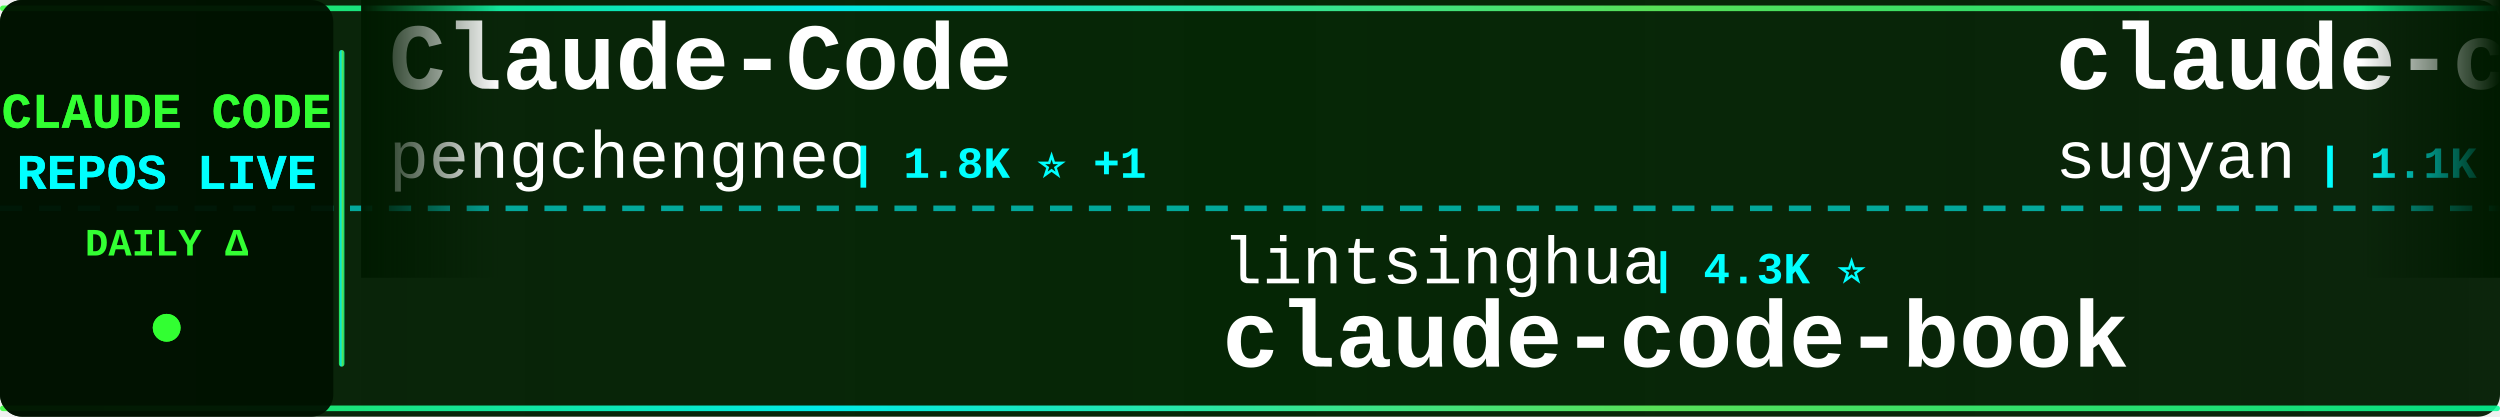
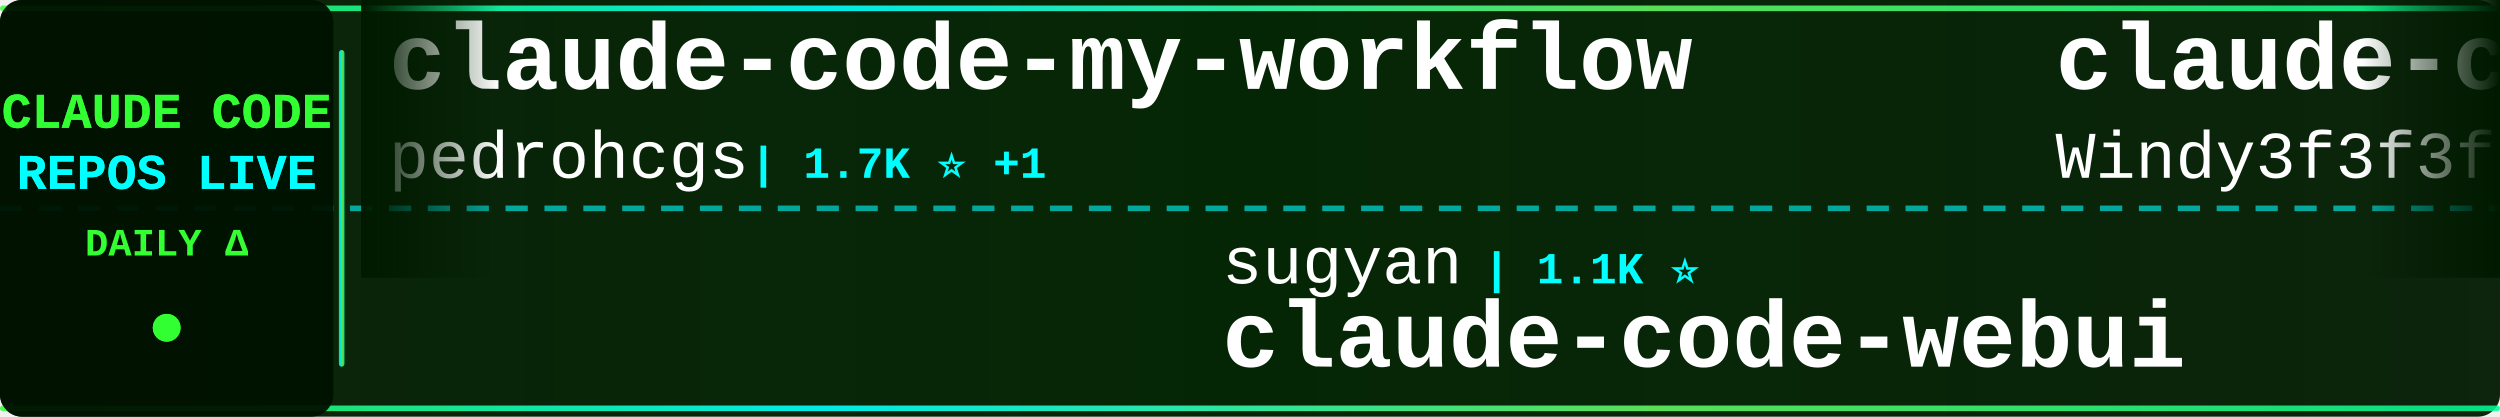
<svg xmlns="http://www.w3.org/2000/svg" width="900" height="150">
  <defs>
    <linearGradient id="tickerBg" x1="0%" y1="0%" x2="100%" y2="0%">
      <stop offset="0%" style="stop-color:#001a00;stop-opacity:0.95" />
      <stop offset="50%" style="stop-color:#002200;stop-opacity:0.98" />
      <stop offset="100%" style="stop-color:#001a00;stop-opacity:0.95" />
    </linearGradient>
    <linearGradient id="borderGrad" x1="0%" y1="0%" x2="100%" y2="0%">
      <stop offset="0%" style="stop-color:#33ff33;stop-opacity:0.85">
        <animate attributeName="stop-opacity" values="0.85;1;0.85" dur="2s" repeatCount="indefinite" />
      </stop>
      <stop offset="33%" style="stop-color:#00ffff;stop-opacity:0.9">
        <animate attributeName="stop-opacity" values="0.9;1;0.9" dur="2.2s" repeatCount="indefinite" />
      </stop>
      <stop offset="66%" style="stop-color:#66ff66;stop-opacity:0.85">
        <animate attributeName="stop-opacity" values="0.85;1;0.85" dur="1.8s" repeatCount="indefinite" />
      </stop>
      <stop offset="100%" style="stop-color:#00ff99;stop-opacity:0.85">
        <animate attributeName="stop-opacity" values="0.85;1;0.85" dur="2s" repeatCount="indefinite" />
      </stop>
    </linearGradient>
    <filter id="textGlow">
      <feGaussianBlur stdDeviation="0.1" result="coloredBlur" />
      <feMerge>
        <feMergeNode in="coloredBlur" />
        <feMergeNode in="SourceGraphic" />
      </feMerge>
    </filter>
    <filter id="metricGlow">
      <feGaussianBlur stdDeviation="0.2" result="coloredBlur" />
      <feMerge>
        <feMergeNode in="coloredBlur" />
        <feMergeNode in="SourceGraphic" />
      </feMerge>
    </filter>
    <linearGradient id="leftFade" x1="0%" y1="0%" x2="100%" y2="0%">
      <stop offset="0%" style="stop-color:#001a00;stop-opacity:1" />
      <stop offset="100%" style="stop-color:#001a00;stop-opacity:0" />
    </linearGradient>
    <linearGradient id="rightFade" x1="0%" y1="0%" x2="100%" y2="0%">
      <stop offset="0%" style="stop-color:#001a00;stop-opacity:0" />
      <stop offset="100%" style="stop-color:#001a00;stop-opacity:1" />
    </linearGradient>
  </defs>
  <rect width="900" height="150" fill="url(#tickerBg)" rx="8" />
  <rect x="0" y="2" width="900" height="2" fill="url(#borderGrad)" rx="1" />
  <rect x="0" y="146" width="900" height="2" fill="url(#borderGrad)" rx="1" />
  <line x1="0" y1="75" x2="900" y2="75" stroke="#00ffff" stroke-width="2" stroke-dasharray="8 6" opacity="0.6" />
  <rect x="0" y="0" width="120" height="150" fill="#001100" opacity="0.95" rx="8" />
  <text x="60" y="46" font-family="'Courier New', monospace" font-size="18" font-weight="bold" fill="#33ff33" text-anchor="middle" filter="url(#textGlow)">
    CLAUDE CODE
  </text>
  <text x="60" y="68" font-family="'Courier New', monospace" font-size="18" font-weight="bold" fill="#00ffff" text-anchor="middle" filter="url(#textGlow)">
    REPOS LIVE
  </text>
  <text x="60" y="92" font-family="'Courier New', monospace" font-size="14" font-weight="bold" fill="#33ff33" text-anchor="middle">
    DAILY Δ
  </text>
  <circle cx="60" cy="118" r="5" fill="#33ff33" filter="url(#metricGlow)">
    <animate attributeName="r" values="4;6;4" dur="1.5s" repeatCount="indefinite" />
    <animate attributeName="opacity" values="0.6;1;0.6" dur="1.5s" repeatCount="indefinite" />
  </circle>
  <rect x="122" y="18" width="2" height="114" fill="url(#borderGrad)" rx="1" />
  <clipPath id="tickerClip">
    <rect x="130" y="0" width="770" height="150" />
  </clipPath>
  <g clip-path="url(#tickerClip)">
    <g id="tickerItems">
      <animateTransform attributeName="transform" attributeType="XML" type="translate" from="0 0" to="-3000 0" dur="54s" repeatCount="indefinite" />
      <g transform="translate(0, 0)">
-         <text x="140" y="32" font-family="'Courier New', monospace" font-size="34" font-weight="bold" fill="#ffffff">Claude-Code</text>
-         <text x="140" y="64" font-family="'Courier New', monospace" font-size="24" font-weight="normal" fill="#ffffff" opacity="1.0">pengchengneo</text>
-         <text x="306" y="64" font-family="'Courier New', monospace" font-size="16" font-weight="bold" fill="#00ffff"> | 1.8K ⭐ +1</text>
+         <text x="140" y="32" font-family="'Courier New', monospace" font-size="34" font-weight="bold" fill="#ffffff">claude-code-my-workflow</text>
+         <text x="140" y="64" font-family="'Courier New', monospace" font-size="24" font-weight="normal" fill="#ffffff" opacity="1.0">pedrohcgs</text>
+         <text x="270" y="64" font-family="'Courier New', monospace" font-size="16" font-weight="bold" fill="#00ffff"> | 1.7K ⭐ +1</text>
      </g>
      <g transform="translate(300, 0)">
-         <text x="140" y="102" font-family="'Courier New', monospace" font-size="24" font-weight="normal" fill="#ffffff" opacity="1.0">lintsinghua</text>
-         <text x="294" y="102" font-family="'Courier New', monospace" font-size="16" font-weight="bold" fill="#00ffff"> | 4.3K ⭐</text>
-         <text x="140" y="132" font-family="'Courier New', monospace" font-size="34" font-weight="bold" fill="#ffffff">claude-code-book</text>
+         <text x="140" y="102" font-family="'Courier New', monospace" font-size="24" font-weight="normal" fill="#ffffff" opacity="1.0">sugyan</text>
+         <text x="234" y="102" font-family="'Courier New', monospace" font-size="16" font-weight="bold" fill="#00ffff"> | 1.1K ⭐</text>
+         <text x="140" y="132" font-family="'Courier New', monospace" font-size="34" font-weight="bold" fill="#ffffff">claude-code-webui</text>
      </g>
      <g transform="translate(600, 0)">
-         <text x="140" y="32" font-family="'Courier New', monospace" font-size="34" font-weight="bold" fill="#ffffff">claude-code-webui</text>
-         <text x="140" y="64" font-family="'Courier New', monospace" font-size="24" font-weight="normal" fill="#ffffff" opacity="1.0">sugyan</text>
-         <text x="234" y="64" font-family="'Courier New', monospace" font-size="16" font-weight="bold" fill="#00ffff"> | 1.1K ⭐</text>
+         <text x="140" y="32" font-family="'Courier New', monospace" font-size="34" font-weight="bold" fill="#ffffff">claude-code-from-scratch</text>
+         <text x="140" y="64" font-family="'Courier New', monospace" font-size="24" font-weight="normal" fill="#ffffff" opacity="1.0">Windy3f3f3f3f</text>
+         <text x="318" y="64" font-family="'Courier New', monospace" font-size="16" font-weight="bold" fill="#00ffff"> | 2.8K ⭐ +4</text>
      </g>
      <g transform="translate(900, 0)">
-         <text x="140" y="102" font-family="'Courier New', monospace" font-size="24" font-weight="normal" fill="#ffffff" opacity="1.0">VineeTagarwaL-code</text>
-         <text x="378" y="102" font-family="'Courier New', monospace" font-size="16" font-weight="bold" fill="#00ffff"> | 272 ⭐</text>
-         <text x="140" y="132" font-family="'Courier New', monospace" font-size="34" font-weight="bold" fill="#ffffff">claude-code</text>
+         <text x="140" y="102" font-family="'Courier New', monospace" font-size="24" font-weight="normal" fill="#ffffff" opacity="1.0">darcyegb</text>
+         <text x="258" y="102" font-family="'Courier New', monospace" font-size="16" font-weight="bold" fill="#00ffff"> | 779 ⭐</text>
+         <text x="140" y="132" font-family="'Courier New', monospace" font-size="34" font-weight="bold" fill="#ffffff">ClaudeCodeAgents</text>
      </g>
      <g transform="translate(1200, 0)">
-         <text x="140" y="32" font-family="'Courier New', monospace" font-size="34" font-weight="bold" fill="#ffffff">claude-code-harness</text>
-         <text x="140" y="64" font-family="'Courier New', monospace" font-size="24" font-weight="normal" fill="#ffffff" opacity="1.0">Chachamaru127</text>
-         <text x="318" y="64" font-family="'Courier New', monospace" font-size="16" font-weight="bold" fill="#00ffff"> | 3.2K ⭐ +2</text>
+         <text x="140" y="32" font-family="'Courier New', monospace" font-size="34" font-weight="bold" fill="#ffffff">claude-code</text>
+         <text x="140" y="64" font-family="'Courier New', monospace" font-size="24" font-weight="normal" fill="#ffffff" opacity="1.0">RishabhK103</text>
+         <text x="294" y="64" font-family="'Courier New', monospace" font-size="16" font-weight="bold" fill="#00ffff"> | 110 ⭐</text>
      </g>
      <g transform="translate(1500, 0)">
-         <text x="140" y="102" font-family="'Courier New', monospace" font-size="24" font-weight="normal" fill="#ffffff" opacity="1.0">Cranot</text>
-         <text x="234" y="102" font-family="'Courier New', monospace" font-size="16" font-weight="bold" fill="#00ffff"> | 2.9K ⭐</text>
-         <text x="140" y="132" font-family="'Courier New', monospace" font-size="34" font-weight="bold" fill="#ffffff">claude-code-guide</text>
+         <text x="140" y="102" font-family="'Courier New', monospace" font-size="24" font-weight="normal" fill="#ffffff" opacity="1.0">shanraisshan</text>
+         <text x="306" y="102" font-family="'Courier New', monospace" font-size="16" font-weight="bold" fill="#00ffff"> | 68.5K ⭐ +35</text>
+         <text x="140" y="132" font-family="'Courier New', monospace" font-size="34" font-weight="bold" fill="#ffffff">claude-code-best-practic...</text>
      </g>
      <g transform="translate(1800, 0)">
-         <text x="140" y="32" font-family="'Courier New', monospace" font-size="34" font-weight="bold" fill="#ffffff">claude-code-showcase</text>
-         <text x="140" y="64" font-family="'Courier New', monospace" font-size="24" font-weight="normal" fill="#ffffff" opacity="1.0">ChrisWiles</text>
-         <text x="282" y="64" font-family="'Courier New', monospace" font-size="16" font-weight="bold" fill="#00ffff"> | 6.1K ⭐</text>
+         <text x="140" y="32" font-family="'Courier New', monospace" font-size="34" font-weight="bold" fill="#ffffff">Open-ClaudeCode</text>
+         <text x="140" y="64" font-family="'Courier New', monospace" font-size="24" font-weight="normal" fill="#ffffff" opacity="1.0">LING71671</text>
+         <text x="270" y="64" font-family="'Courier New', monospace" font-size="16" font-weight="bold" fill="#00ffff"> | 978 ⭐ +2</text>
      </g>
      <g transform="translate(2100, 0)">
-         <text x="140" y="102" font-family="'Courier New', monospace" font-size="24" font-weight="normal" fill="#ffffff" opacity="1.0">feiskyer</text>
-         <text x="258" y="102" font-family="'Courier New', monospace" font-size="16" font-weight="bold" fill="#00ffff"> | 1.7K ⭐ +2</text>
-         <text x="140" y="132" font-family="'Courier New', monospace" font-size="34" font-weight="bold" fill="#ffffff">claude-code-settings</text>
+         <text x="140" y="102" font-family="'Courier New', monospace" font-size="24" font-weight="normal" fill="#ffffff" opacity="1.0">https-deeplearning-ai</text>
+         <text x="414" y="102" font-family="'Courier New', monospace" font-size="16" font-weight="bold" fill="#00ffff"> | 561 ⭐ +1</text>
+         <text x="140" y="132" font-family="'Courier New', monospace" font-size="34" font-weight="bold" fill="#ffffff">sc-claude-code-files</text>
      </g>
      <g transform="translate(2400, 0)">
-         <text x="140" y="32" font-family="'Courier New', monospace" font-size="34" font-weight="bold" fill="#ffffff">claude-code-source-build</text>
-         <text x="140" y="64" font-family="'Courier New', monospace" font-size="24" font-weight="normal" fill="#ffffff" opacity="1.0">andrew-kramer-inno</text>
-         <text x="378" y="64" font-family="'Courier New', monospace" font-size="16" font-weight="bold" fill="#00ffff"> | 595 ⭐</text>
+         <text x="140" y="32" font-family="'Courier New', monospace" font-size="34" font-weight="bold" fill="#ffffff">claude-code</text>
+         <text x="140" y="64" font-family="'Courier New', monospace" font-size="24" font-weight="normal" fill="#ffffff" opacity="1.0">ochamber</text>
+         <text x="258" y="64" font-family="'Courier New', monospace" font-size="16" font-weight="bold" fill="#00ffff"> | 6 ⭐</text>
      </g>
      <g transform="translate(2700, 0)">
-         <text x="140" y="102" font-family="'Courier New', monospace" font-size="24" font-weight="normal" fill="#ffffff" opacity="1.0">KPR111</text>
-         <text x="234" y="102" font-family="'Courier New', monospace" font-size="16" font-weight="bold" fill="#00ffff"> | 18 ⭐</text>
-         <text x="140" y="132" font-family="'Courier New', monospace" font-size="34" font-weight="bold" fill="#ffffff">Claude-Code</text>
+         <text x="140" y="102" font-family="'Courier New', monospace" font-size="24" font-weight="normal" fill="#ffffff" opacity="1.0">anthropics</text>
+         <text x="282" y="102" font-family="'Courier New', monospace" font-size="16" font-weight="bold" fill="#00ffff"> | 1.0K ⭐ +2</text>
+         <text x="140" y="132" font-family="'Courier New', monospace" font-size="34" font-weight="bold" fill="#ffffff">claude-code-base-action</text>
      </g>
      <g transform="translate(3000, 0)">
-         <text x="140" y="32" font-family="'Courier New', monospace" font-size="34" font-weight="bold" fill="#ffffff">Claude-Code</text>
-         <text x="140" y="64" font-family="'Courier New', monospace" font-size="24" font-weight="normal" fill="#ffffff" opacity="1.0">pengchengneo</text>
-         <text x="306" y="64" font-family="'Courier New', monospace" font-size="16" font-weight="bold" fill="#00ffff"> | 1.8K ⭐ +1</text>
+         <text x="140" y="32" font-family="'Courier New', monospace" font-size="34" font-weight="bold" fill="#ffffff">claude-code-my-workflow</text>
+         <text x="140" y="64" font-family="'Courier New', monospace" font-size="24" font-weight="normal" fill="#ffffff" opacity="1.0">pedrohcgs</text>
+         <text x="270" y="64" font-family="'Courier New', monospace" font-size="16" font-weight="bold" fill="#00ffff"> | 1.7K ⭐ +1</text>
      </g>
      <g transform="translate(3300, 0)">
-         <text x="140" y="102" font-family="'Courier New', monospace" font-size="24" font-weight="normal" fill="#ffffff" opacity="1.0">lintsinghua</text>
-         <text x="294" y="102" font-family="'Courier New', monospace" font-size="16" font-weight="bold" fill="#00ffff"> | 4.3K ⭐</text>
-         <text x="140" y="132" font-family="'Courier New', monospace" font-size="34" font-weight="bold" fill="#ffffff">claude-code-book</text>
+         <text x="140" y="102" font-family="'Courier New', monospace" font-size="24" font-weight="normal" fill="#ffffff" opacity="1.0">sugyan</text>
+         <text x="234" y="102" font-family="'Courier New', monospace" font-size="16" font-weight="bold" fill="#00ffff"> | 1.1K ⭐</text>
+         <text x="140" y="132" font-family="'Courier New', monospace" font-size="34" font-weight="bold" fill="#ffffff">claude-code-webui</text>
      </g>
      <g transform="translate(3600, 0)">
-         <text x="140" y="32" font-family="'Courier New', monospace" font-size="34" font-weight="bold" fill="#ffffff">claude-code-webui</text>
-         <text x="140" y="64" font-family="'Courier New', monospace" font-size="24" font-weight="normal" fill="#ffffff" opacity="1.0">sugyan</text>
-         <text x="234" y="64" font-family="'Courier New', monospace" font-size="16" font-weight="bold" fill="#00ffff"> | 1.1K ⭐</text>
+         <text x="140" y="32" font-family="'Courier New', monospace" font-size="34" font-weight="bold" fill="#ffffff">claude-code-from-scratch</text>
+         <text x="140" y="64" font-family="'Courier New', monospace" font-size="24" font-weight="normal" fill="#ffffff" opacity="1.0">Windy3f3f3f3f</text>
+         <text x="318" y="64" font-family="'Courier New', monospace" font-size="16" font-weight="bold" fill="#00ffff"> | 2.8K ⭐ +4</text>
      </g>
      <g transform="translate(3900, 0)">
-         <text x="140" y="102" font-family="'Courier New', monospace" font-size="24" font-weight="normal" fill="#ffffff" opacity="1.0">VineeTagarwaL-code</text>
-         <text x="378" y="102" font-family="'Courier New', monospace" font-size="16" font-weight="bold" fill="#00ffff"> | 272 ⭐</text>
-         <text x="140" y="132" font-family="'Courier New', monospace" font-size="34" font-weight="bold" fill="#ffffff">claude-code</text>
+         <text x="140" y="102" font-family="'Courier New', monospace" font-size="24" font-weight="normal" fill="#ffffff" opacity="1.0">darcyegb</text>
+         <text x="258" y="102" font-family="'Courier New', monospace" font-size="16" font-weight="bold" fill="#00ffff"> | 779 ⭐</text>
+         <text x="140" y="132" font-family="'Courier New', monospace" font-size="34" font-weight="bold" fill="#ffffff">ClaudeCodeAgents</text>
      </g>
    </g>
  </g>
  <rect x="130" y="0" width="50" height="100" fill="url(#leftFade)" />
  <rect x="850" y="0" width="50" height="100" fill="url(#rightFade)" />
</svg>
